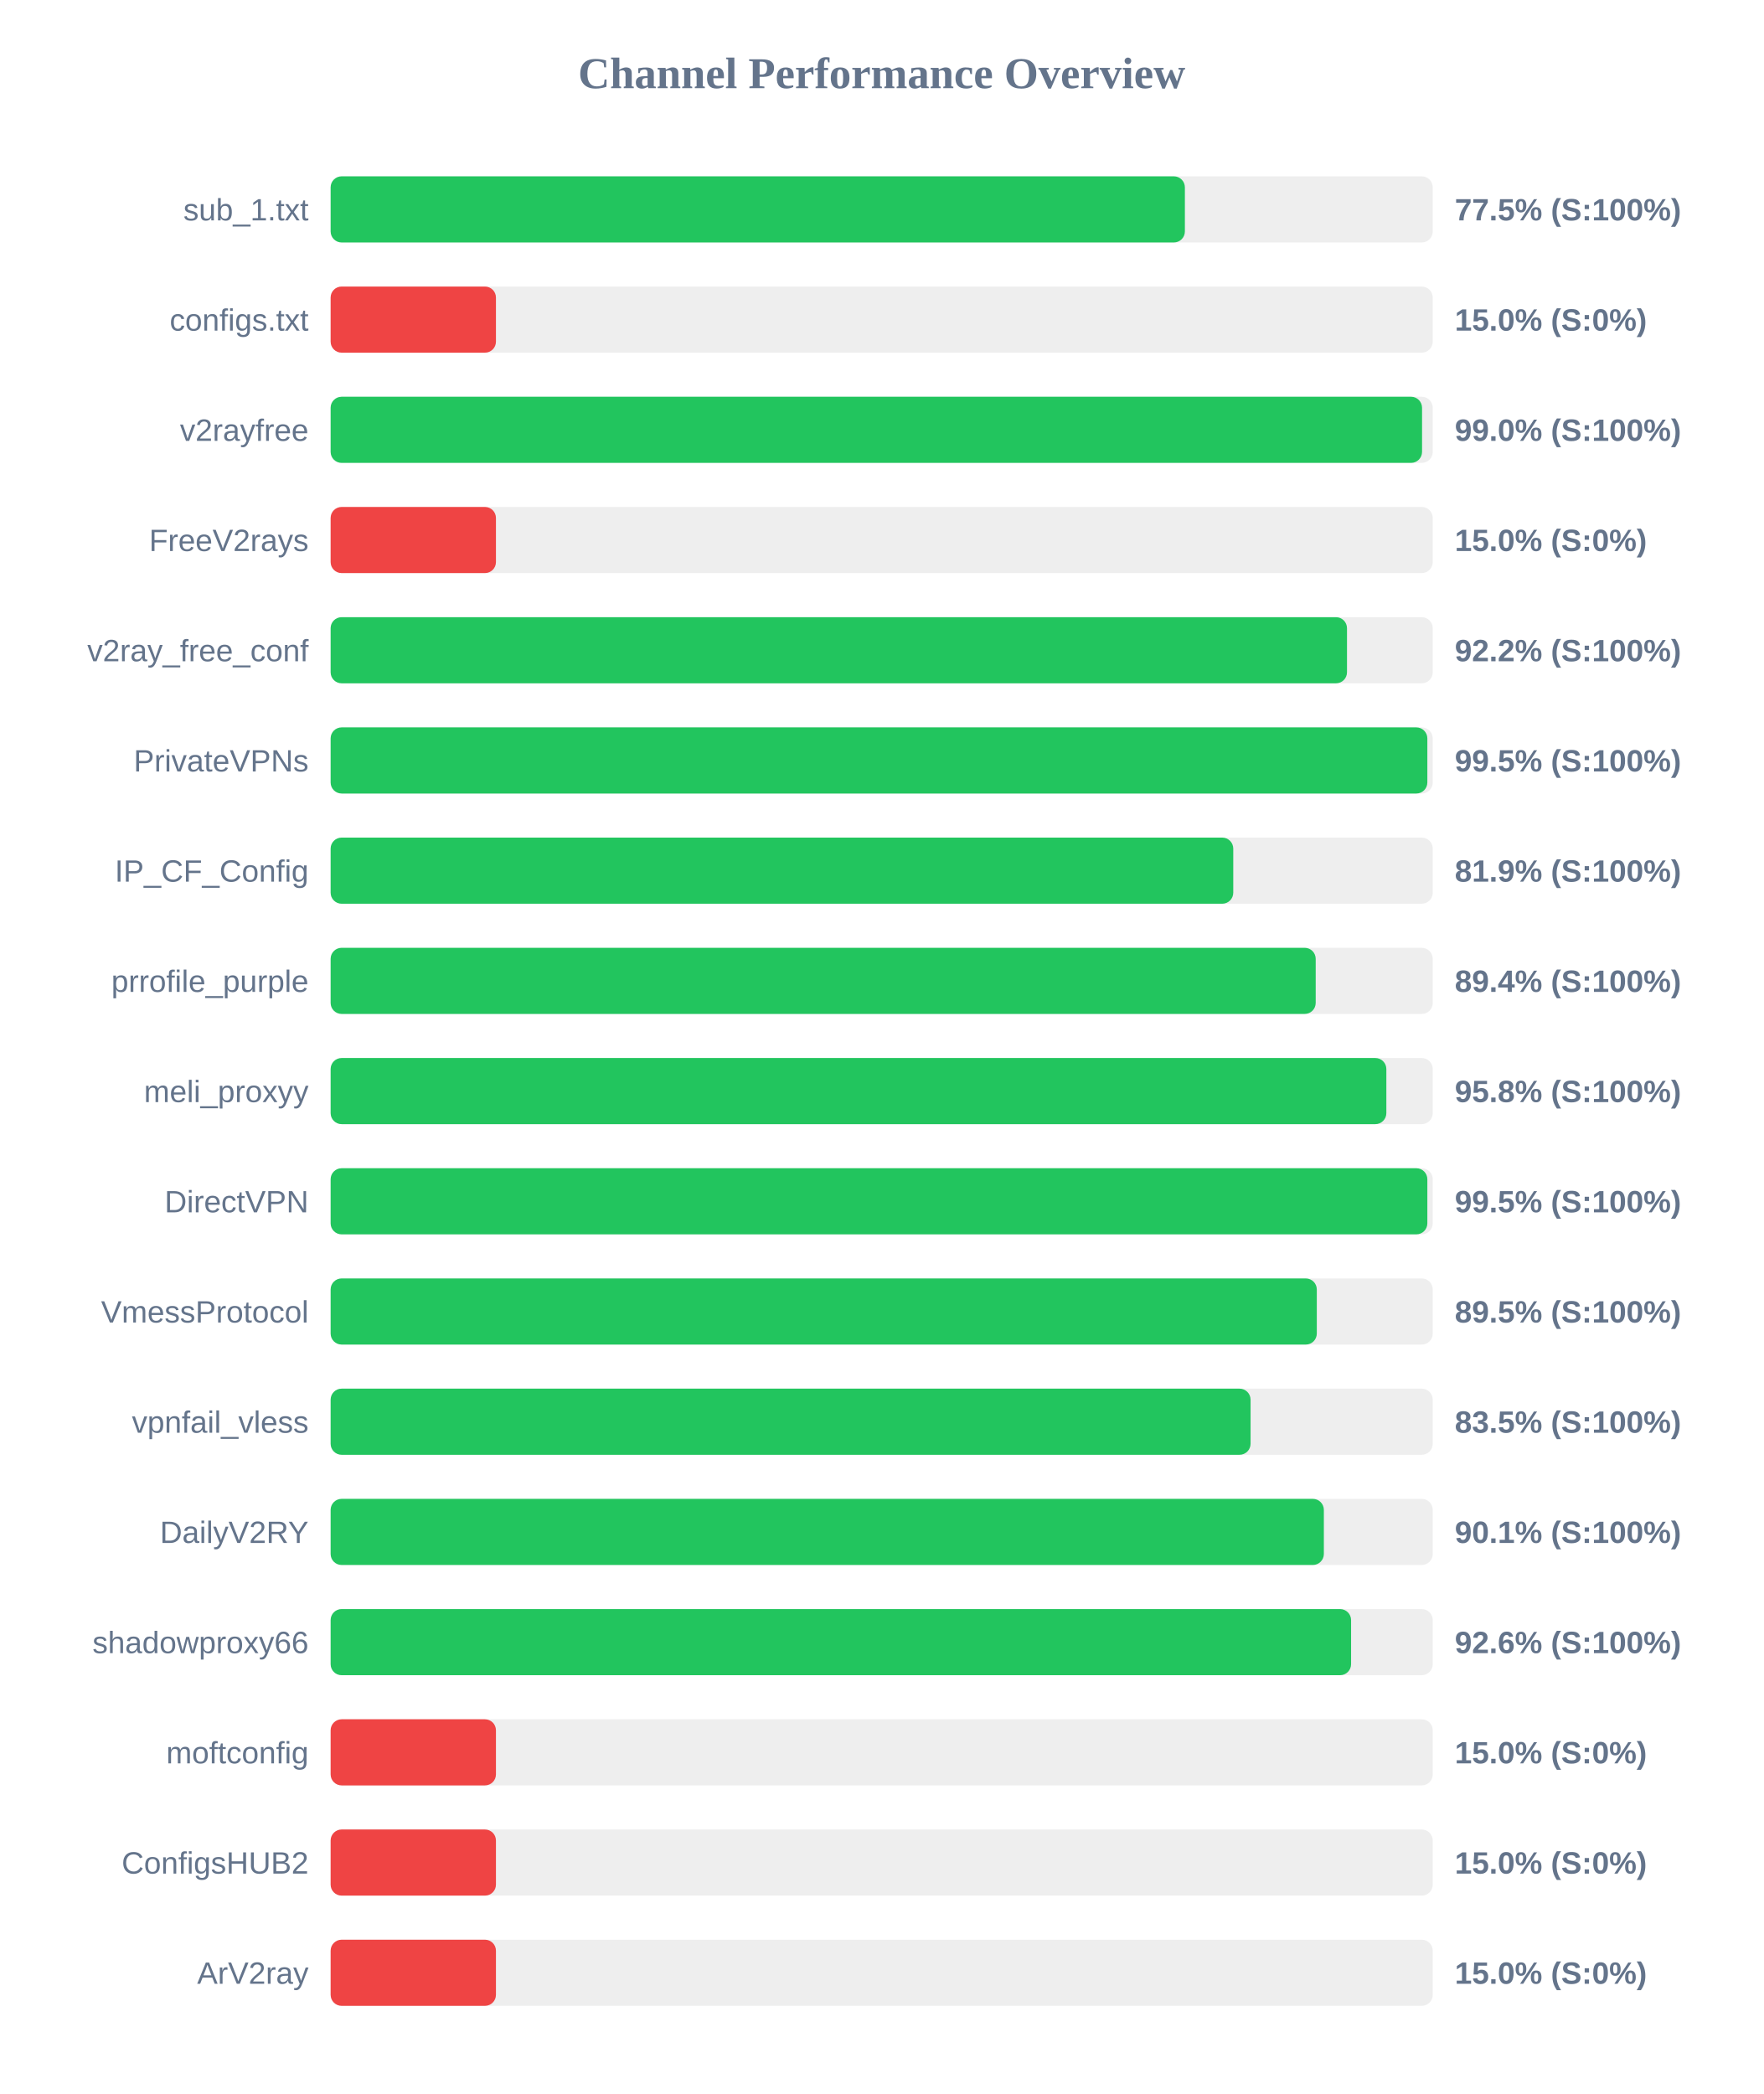
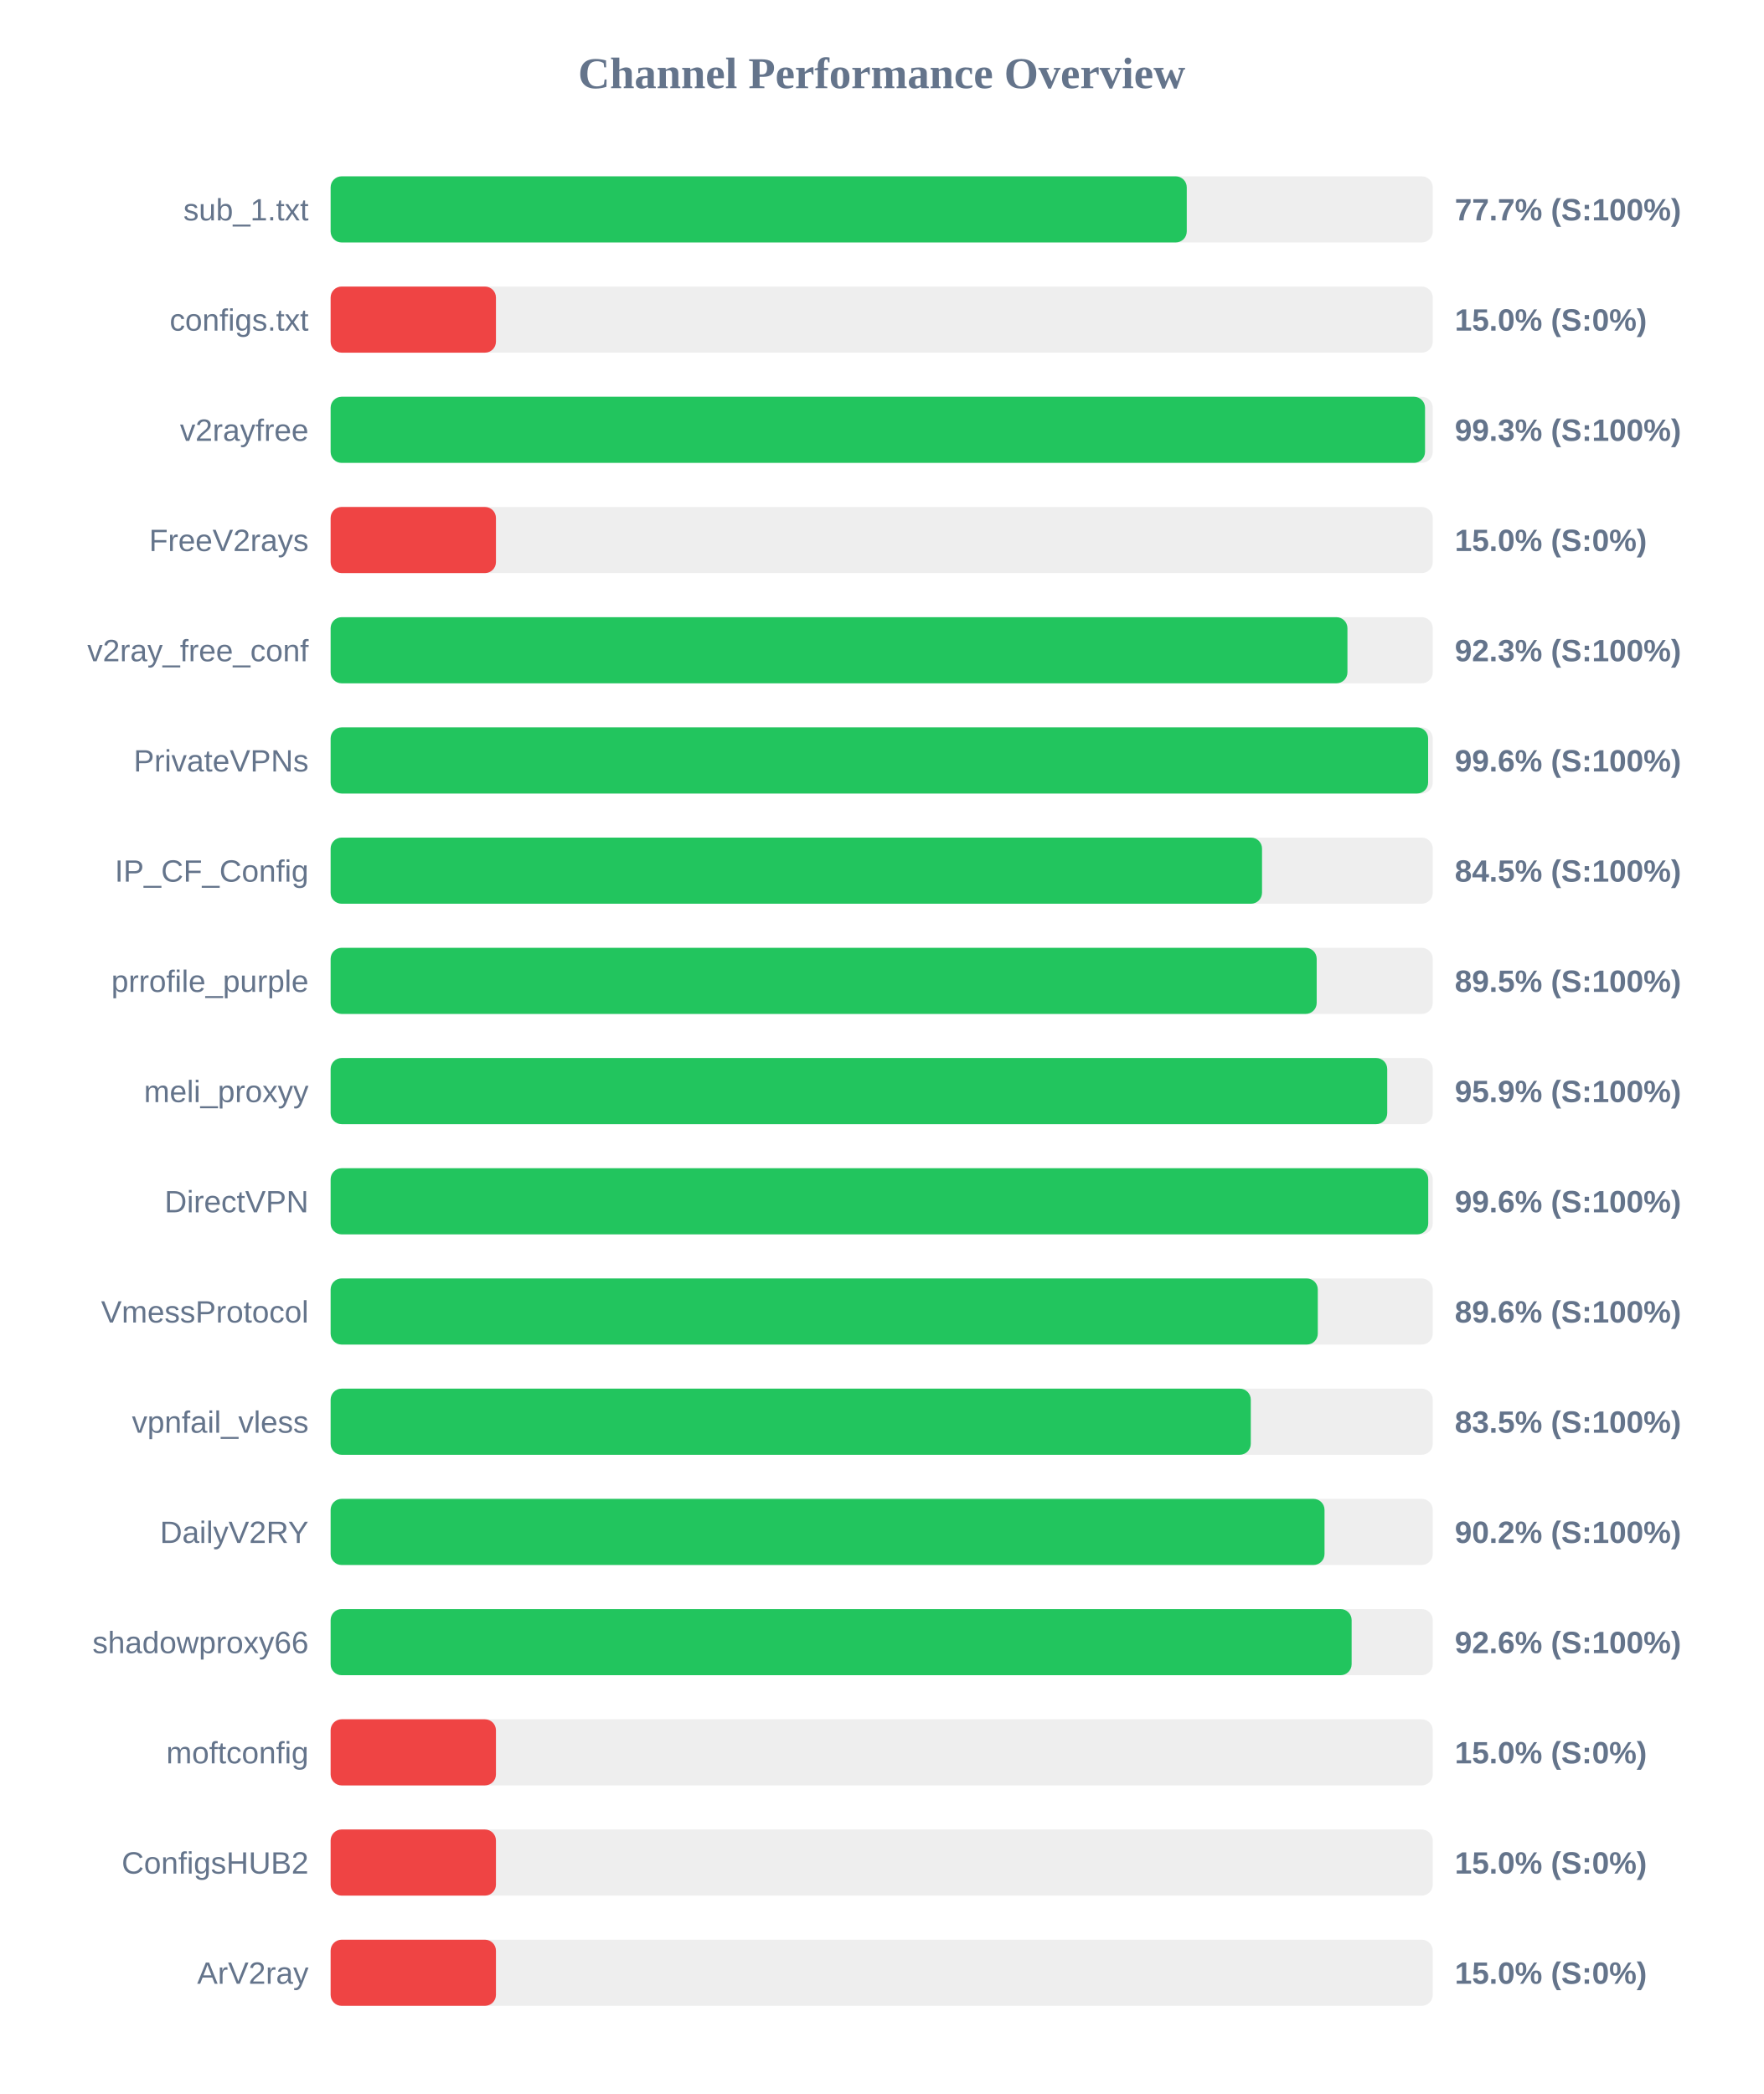
<svg xmlns="http://www.w3.org/2000/svg" width="800" height="950" version="1.1">
  <style>
        .row { font: 14px Arial; fill: #64748b; }
        .score { font: bold 14px Arial; fill: #64748b; }
    </style>
  <text x="400" y="40" text-anchor="middle" font-size="20px" font-weight="bold" fill="#64748b">Channel Performance Overview</text>
  <rect x="150" y="80" width="500" height="30" fill="#eee" rx="5" />
-   <rect x="150" y="80" width="387.55" height="30" fill="#22c55e" rx="5" />
+   <rect x="150" y="80" width="388.4" height="30" fill="#22c55e" rx="5" />
  <text x="140" y="100" text-anchor="end" class="row">sub_1.txt</text>
-   <text x="660" y="100" text-anchor="start" class="score">77.5% (S:100%)</text>
+   <text x="660" y="100" text-anchor="start" class="score">77.7% (S:100%)</text>
  <rect x="150" y="130" width="500" height="30" fill="#eee" rx="5" />
  <rect x="150" y="130" width="75.0" height="30" fill="#ef4444" rx="5" />
  <text x="140" y="150" text-anchor="end" class="row">configs.txt</text>
  <text x="660" y="150" text-anchor="start" class="score">15.0% (S:0%)</text>
  <rect x="150" y="180" width="500" height="30" fill="#eee" rx="5" />
-   <rect x="150" y="180" width="495.15" height="30" fill="#22c55e" rx="5" />
+   <rect x="150" y="180" width="496.5" height="30" fill="#22c55e" rx="5" />
  <text x="140" y="200" text-anchor="end" class="row">v2rayfree</text>
-   <text x="660" y="200" text-anchor="start" class="score">99.0% (S:100%)</text>
+   <text x="660" y="200" text-anchor="start" class="score">99.3% (S:100%)</text>
  <rect x="150" y="230" width="500" height="30" fill="#eee" rx="5" />
  <rect x="150" y="230" width="75.0" height="30" fill="#ef4444" rx="5" />
  <text x="140" y="250" text-anchor="end" class="row">FreeV2rays</text>
  <text x="660" y="250" text-anchor="start" class="score">15.0% (S:0%)</text>
  <rect x="150" y="280" width="500" height="30" fill="#eee" rx="5" />
-   <rect x="150" y="280" width="461.1" height="30" fill="#22c55e" rx="5" />
+   <rect x="150" y="280" width="461.3" height="30" fill="#22c55e" rx="5" />
  <text x="140" y="300" text-anchor="end" class="row">v2ray_free_conf</text>
-   <text x="660" y="300" text-anchor="start" class="score">92.2% (S:100%)</text>
+   <text x="660" y="300" text-anchor="start" class="score">92.3% (S:100%)</text>
  <rect x="150" y="330" width="500" height="30" fill="#eee" rx="5" />
-   <rect x="150" y="330" width="497.55" height="30" fill="#22c55e" rx="5" />
+   <rect x="150" y="330" width="497.9" height="30" fill="#22c55e" rx="5" />
  <text x="140" y="350" text-anchor="end" class="row">PrivateVPNs</text>
-   <text x="660" y="350" text-anchor="start" class="score">99.5% (S:100%)</text>
+   <text x="660" y="350" text-anchor="start" class="score">99.6% (S:100%)</text>
  <rect x="150" y="380" width="500" height="30" fill="#eee" rx="5" />
-   <rect x="150" y="380" width="409.5" height="30" fill="#22c55e" rx="5" />
+   <rect x="150" y="380" width="422.55" height="30" fill="#22c55e" rx="5" />
  <text x="140" y="400" text-anchor="end" class="row">IP_CF_Config</text>
-   <text x="660" y="400" text-anchor="start" class="score">81.9% (S:100%)</text>
+   <text x="660" y="400" text-anchor="start" class="score">84.5% (S:100%)</text>
  <rect x="150" y="430" width="500" height="30" fill="#eee" rx="5" />
-   <rect x="150" y="430" width="446.9" height="30" fill="#22c55e" rx="5" />
+   <rect x="150" y="430" width="447.35" height="30" fill="#22c55e" rx="5" />
  <text x="140" y="450" text-anchor="end" class="row">prrofile_purple</text>
-   <text x="660" y="450" text-anchor="start" class="score">89.4% (S:100%)</text>
+   <text x="660" y="450" text-anchor="start" class="score">89.5% (S:100%)</text>
  <rect x="150" y="480" width="500" height="30" fill="#eee" rx="5" />
-   <rect x="150" y="480" width="478.95" height="30" fill="#22c55e" rx="5" />
+   <rect x="150" y="480" width="479.35" height="30" fill="#22c55e" rx="5" />
  <text x="140" y="500" text-anchor="end" class="row">meli_proxyy</text>
-   <text x="660" y="500" text-anchor="start" class="score">95.8% (S:100%)</text>
+   <text x="660" y="500" text-anchor="start" class="score">95.9% (S:100%)</text>
  <rect x="150" y="530" width="500" height="30" fill="#eee" rx="5" />
-   <rect x="150" y="530" width="497.55" height="30" fill="#22c55e" rx="5" />
+   <rect x="150" y="530" width="497.95" height="30" fill="#22c55e" rx="5" />
  <text x="140" y="550" text-anchor="end" class="row">DirectVPN</text>
-   <text x="660" y="550" text-anchor="start" class="score">99.5% (S:100%)</text>
+   <text x="660" y="550" text-anchor="start" class="score">99.6% (S:100%)</text>
  <rect x="150" y="580" width="500" height="30" fill="#eee" rx="5" />
-   <rect x="150" y="580" width="447.4" height="30" fill="#22c55e" rx="5" />
+   <rect x="150" y="580" width="447.85" height="30" fill="#22c55e" rx="5" />
  <text x="140" y="600" text-anchor="end" class="row">VmessProtocol</text>
-   <text x="660" y="600" text-anchor="start" class="score">89.5% (S:100%)</text>
+   <text x="660" y="600" text-anchor="start" class="score">89.6% (S:100%)</text>
  <rect x="150" y="630" width="500" height="30" fill="#eee" rx="5" />
-   <rect x="150" y="630" width="417.35" height="30" fill="#22c55e" rx="5" />
+   <rect x="150" y="630" width="417.45" height="30" fill="#22c55e" rx="5" />
  <text x="140" y="650" text-anchor="end" class="row">vpnfail_vless</text>
  <text x="660" y="650" text-anchor="start" class="score">83.5% (S:100%)</text>
  <rect x="150" y="680" width="500" height="30" fill="#eee" rx="5" />
-   <rect x="150" y="680" width="450.6" height="30" fill="#22c55e" rx="5" />
+   <rect x="150" y="680" width="450.9" height="30" fill="#22c55e" rx="5" />
  <text x="140" y="700" text-anchor="end" class="row">DailyV2RY</text>
-   <text x="660" y="700" text-anchor="start" class="score">90.1% (S:100%)</text>
+   <text x="660" y="700" text-anchor="start" class="score">90.2% (S:100%)</text>
  <rect x="150" y="730" width="500" height="30" fill="#eee" rx="5" />
-   <rect x="150" y="730" width="462.95" height="30" fill="#22c55e" rx="5" />
+   <rect x="150" y="730" width="463.2" height="30" fill="#22c55e" rx="5" />
  <text x="140" y="750" text-anchor="end" class="row">shadowproxy66</text>
  <text x="660" y="750" text-anchor="start" class="score">92.6% (S:100%)</text>
  <rect x="150" y="780" width="500" height="30" fill="#eee" rx="5" />
  <rect x="150" y="780" width="75.0" height="30" fill="#ef4444" rx="5" />
  <text x="140" y="800" text-anchor="end" class="row">moftconfig</text>
  <text x="660" y="800" text-anchor="start" class="score">15.0% (S:0%)</text>
  <rect x="150" y="830" width="500" height="30" fill="#eee" rx="5" />
  <rect x="150" y="830" width="75.0" height="30" fill="#ef4444" rx="5" />
  <text x="140" y="850" text-anchor="end" class="row">ConfigsHUB2</text>
  <text x="660" y="850" text-anchor="start" class="score">15.0% (S:0%)</text>
  <rect x="150" y="880" width="500" height="30" fill="#eee" rx="5" />
  <rect x="150" y="880" width="75.0" height="30" fill="#ef4444" rx="5" />
  <text x="140" y="900" text-anchor="end" class="row">ArV2ray</text>
  <text x="660" y="900" text-anchor="start" class="score">15.0% (S:0%)</text>
</svg>
